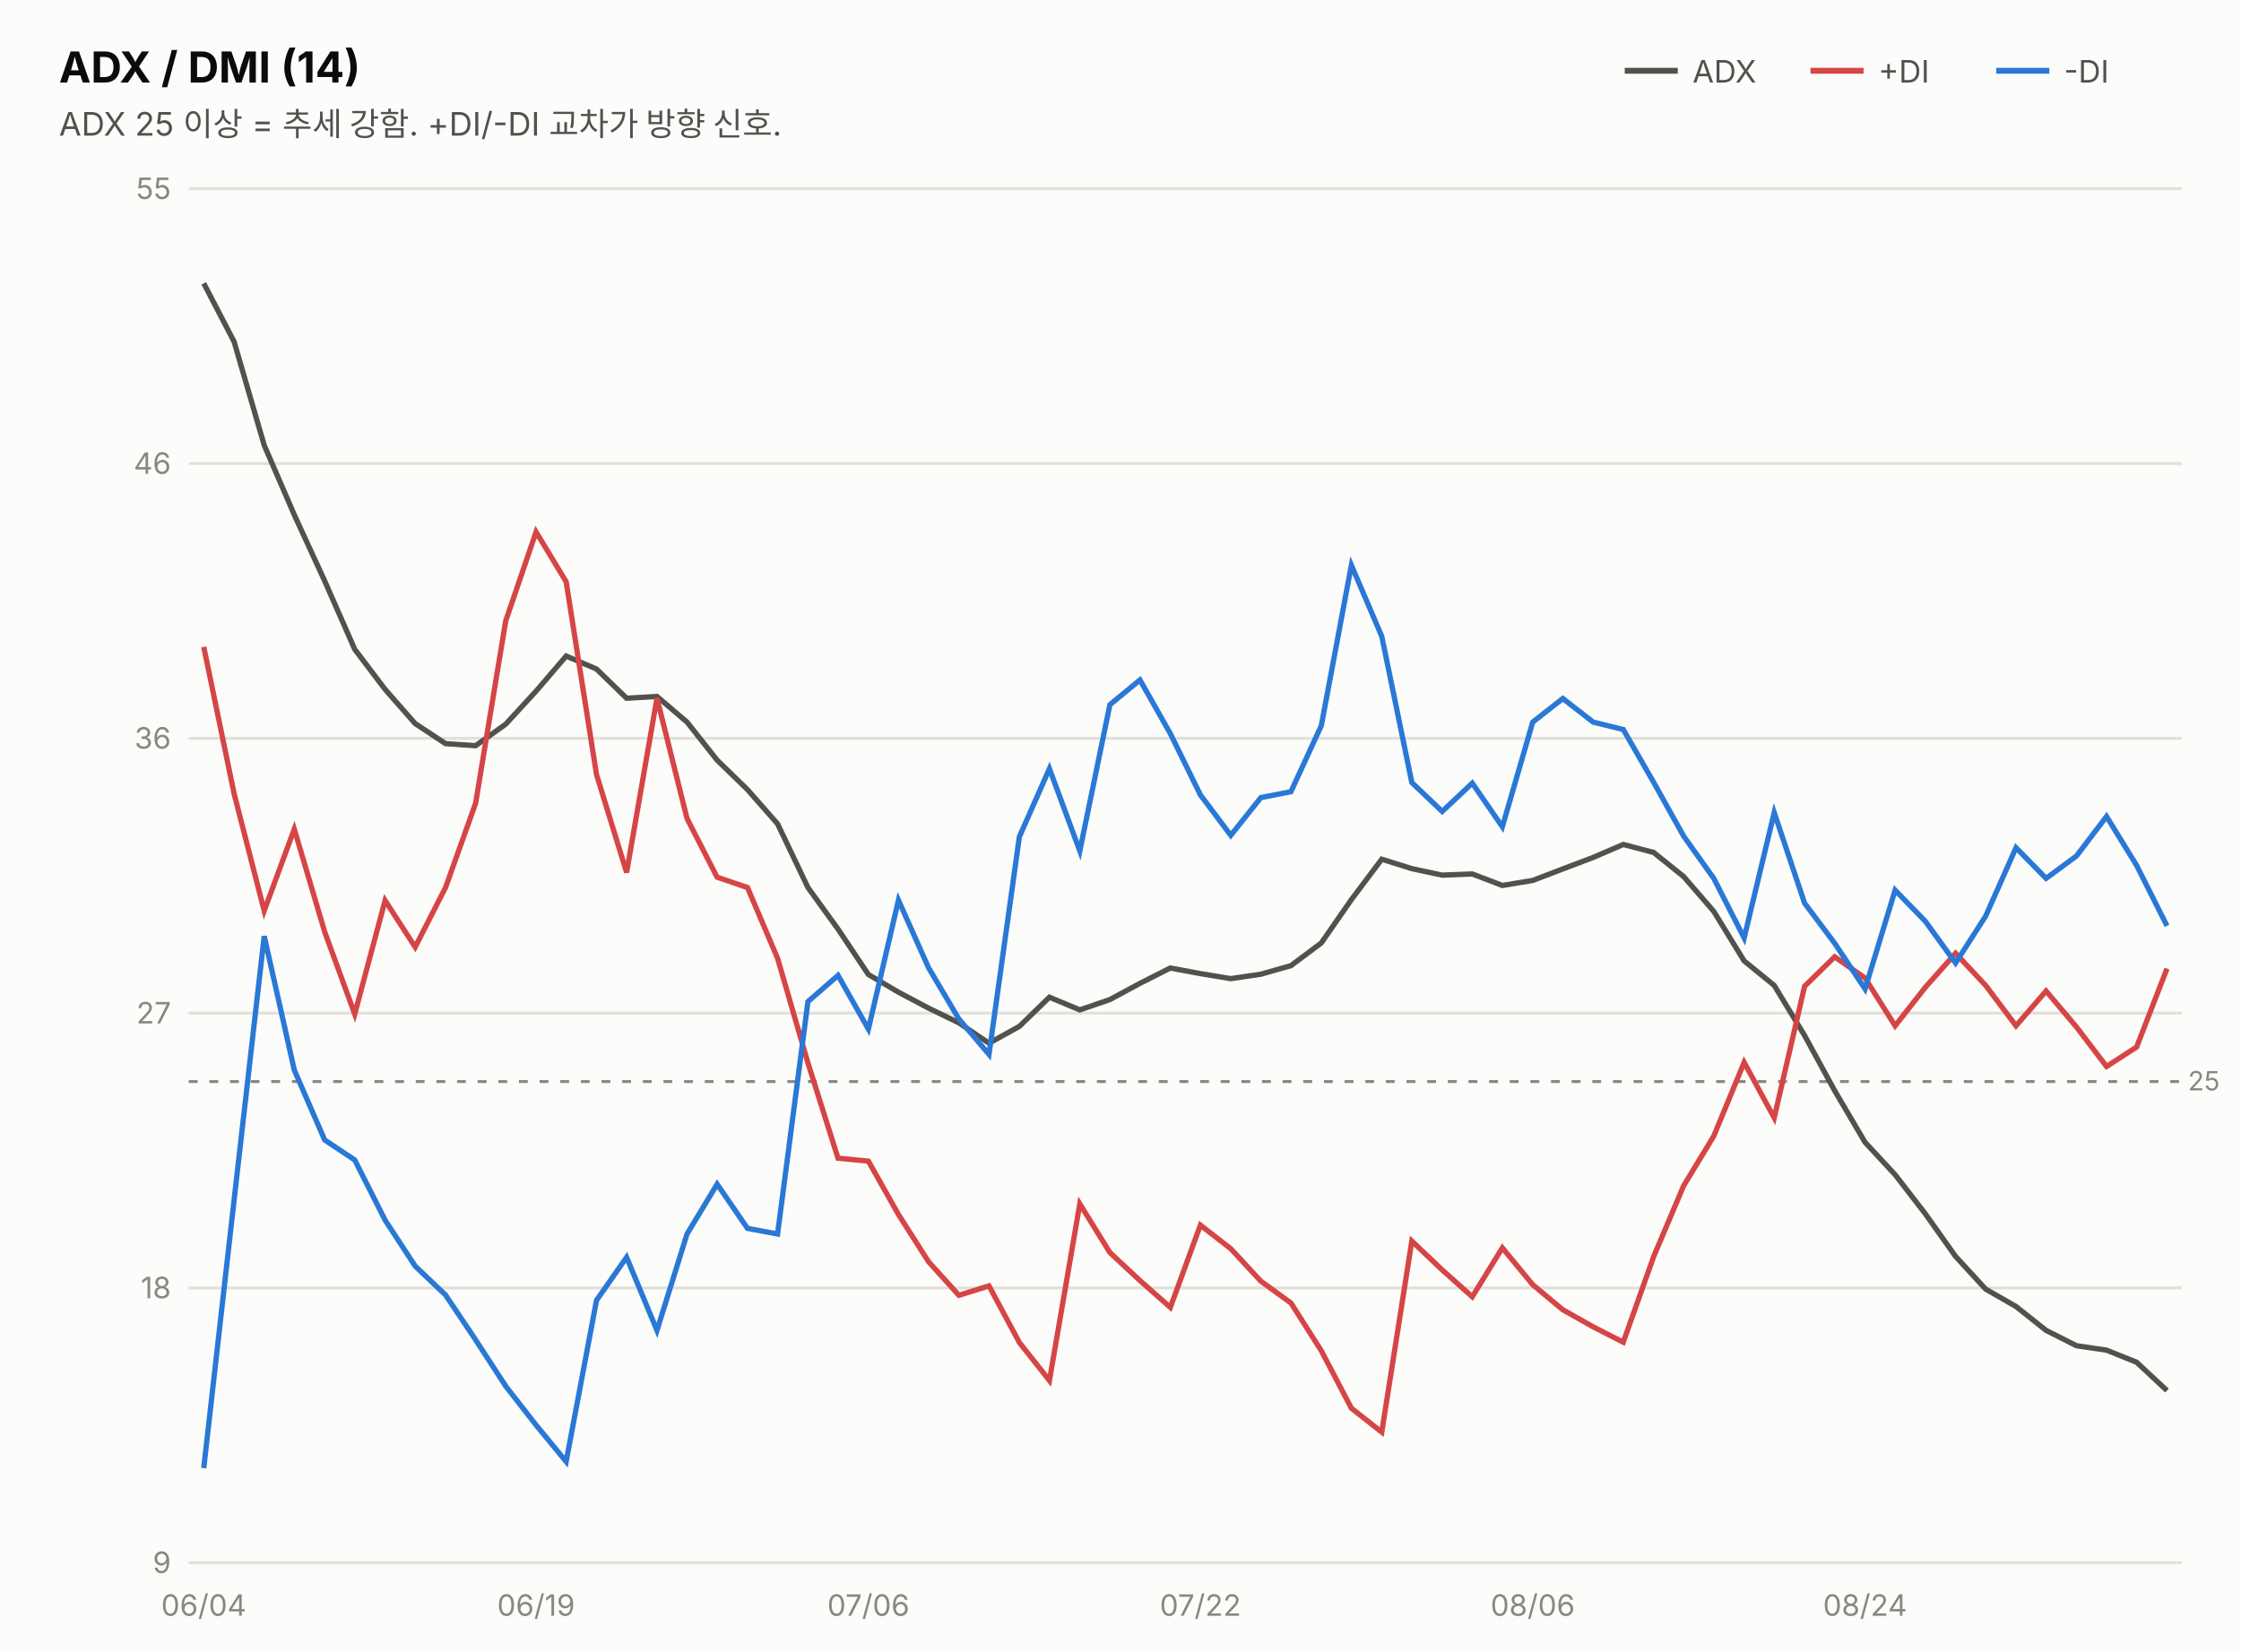
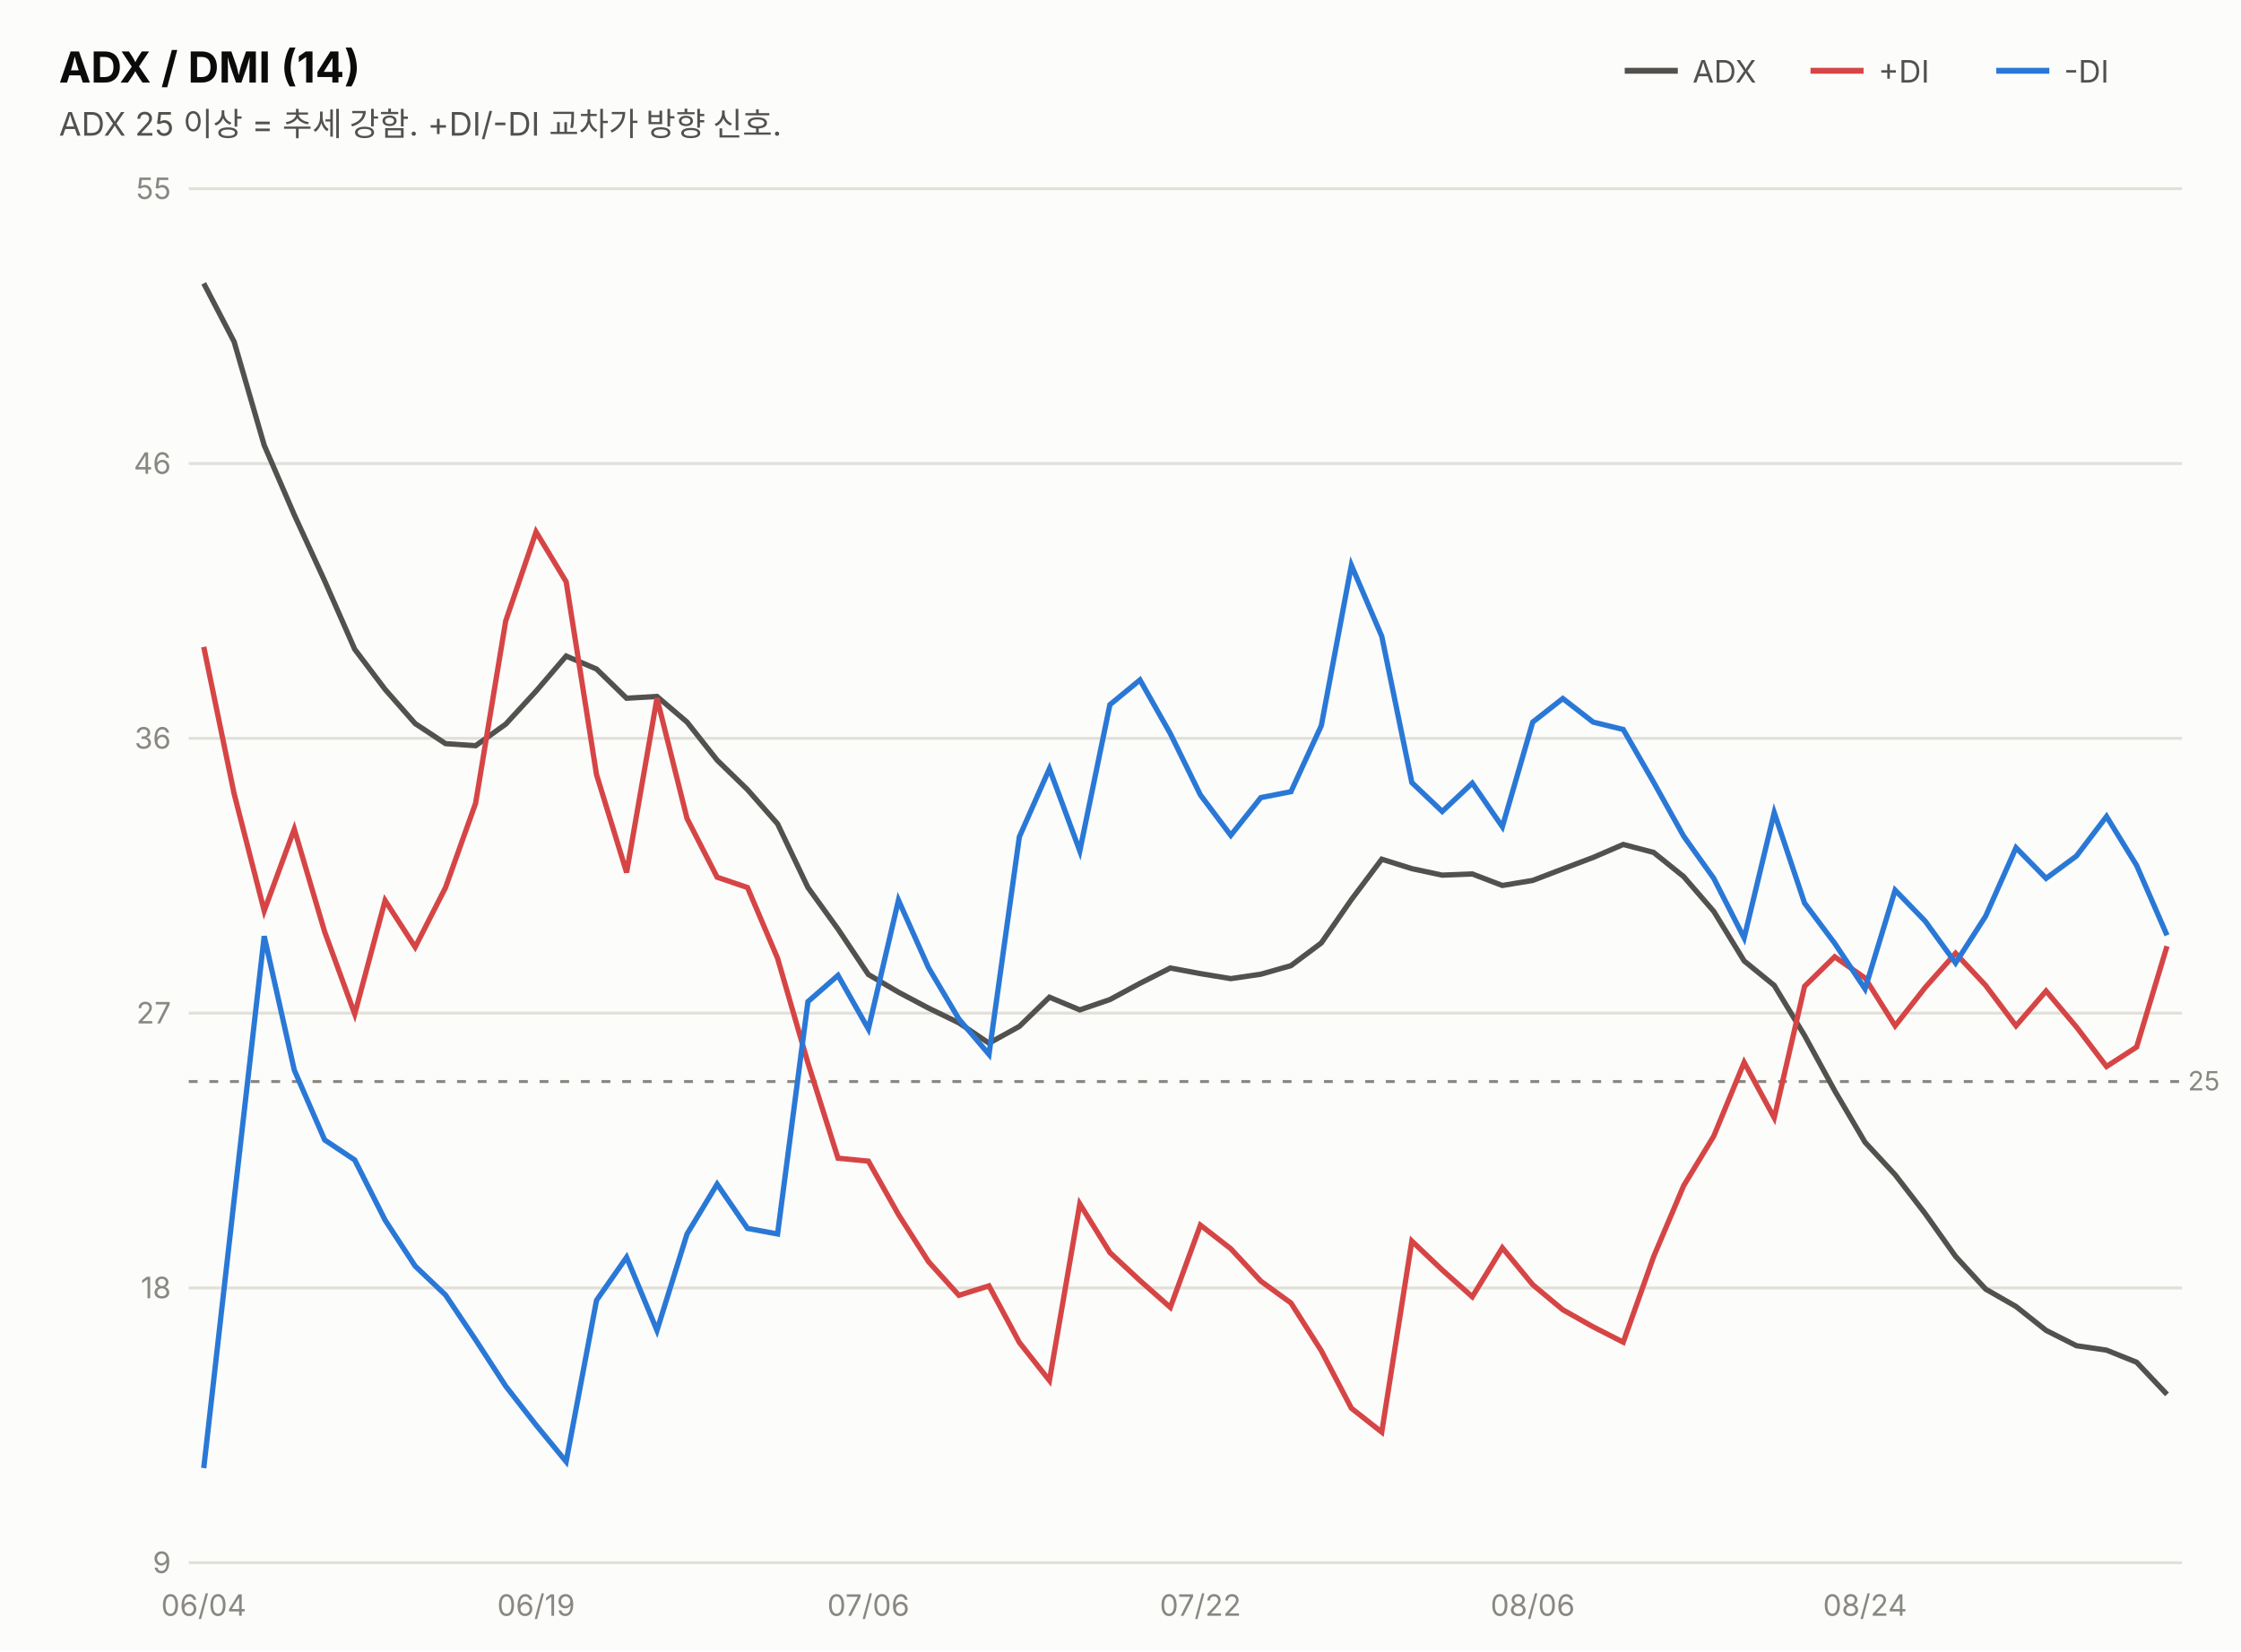
<svg xmlns="http://www.w3.org/2000/svg" width="760" height="560" viewBox="0 0 760 560" font-family="system-ui,-apple-system,&quot;Segoe UI&quot;,&quot;Malgun Gothic&quot;,&quot;Apple SD Gothic Neo&quot;,sans-serif">
  <rect width="760" height="560" fill="#fcfcfb" />
  <text x="20" y="28" font-size="14.5" font-weight="700" fill="#0b0b0b">ADX / DMI (14)</text>
  <text x="20" y="46" font-size="11" fill="#52514e">ADX 25 이상 = 추세 강함. +DI/-DI 교차가 방향 신호.</text>
  <line x1="551" y1="24" x2="569" y2="24" stroke="#52514e" stroke-width="2" />
  <text x="574" y="28" font-size="10.5" fill="#52514e">ADX</text>
  <line x1="614" y1="24" x2="632" y2="24" stroke="#d64545" stroke-width="2" />
  <text x="637" y="28" font-size="10.5" fill="#52514e">+DI</text>
  <line x1="677" y1="24" x2="695" y2="24" stroke="#2a78d6" stroke-width="2" />
  <text x="700" y="28" font-size="10.5" fill="#52514e">-DI</text>
  <line x1="64" y1="530.0" x2="740" y2="530.0" stroke="#e1e0d9" stroke-width="1" />
  <text x="58" y="533.5" font-size="10" fill="#898781" text-anchor="end" style="font-variant-numeric:tabular-nums">9</text>
  <line x1="64" y1="436.8" x2="740" y2="436.8" stroke="#e1e0d9" stroke-width="1" />
  <text x="58" y="440.3" font-size="10" fill="#898781" text-anchor="end" style="font-variant-numeric:tabular-nums">18</text>
  <line x1="64" y1="343.6" x2="740" y2="343.6" stroke="#e1e0d9" stroke-width="1" />
  <text x="58" y="347.1" font-size="10" fill="#898781" text-anchor="end" style="font-variant-numeric:tabular-nums">27</text>
  <line x1="64" y1="250.4" x2="740" y2="250.4" stroke="#e1e0d9" stroke-width="1" />
  <text x="58" y="253.9" font-size="10" fill="#898781" text-anchor="end" style="font-variant-numeric:tabular-nums">36</text>
  <line x1="64" y1="157.2" x2="740" y2="157.2" stroke="#e1e0d9" stroke-width="1" />
  <text x="58" y="160.7" font-size="10" fill="#898781" text-anchor="end" style="font-variant-numeric:tabular-nums">46</text>
  <line x1="64" y1="64.0" x2="740" y2="64.0" stroke="#e1e0d9" stroke-width="1" />
  <text x="58" y="67.5" font-size="10" fill="#898781" text-anchor="end" style="font-variant-numeric:tabular-nums">55</text>
  <line x1="64" y1="366.8" x2="740" y2="366.8" stroke="#898781" stroke-width="1" stroke-dasharray="3 4" />
  <text x="742" y="369.8" font-size="9" fill="#898781">25</text>
-   <path d="M69.1,96.1 L79.4,115.9 L89.6,151.0 L99.8,174.6 L110.1,197.0 L120.3,220.2 L130.6,233.8 L140.8,245.4 L151.1,252.2 L161.3,252.9 L171.5,245.6 L181.8,234.4 L192.0,222.5 L202.3,226.9 L212.5,236.8 L222.8,236.2 L233.0,244.9 L243.2,257.8 L253.5,267.8 L263.7,279.4 L274.0,301.0 L284.2,315.1 L294.5,330.5 L304.7,336.5 L314.9,341.9 L325.2,346.9 L335.4,353.8 L345.7,348.1 L355.9,338.2 L366.2,342.5 L376.4,339.0 L386.6,333.5 L396.9,328.3 L407.1,330.2 L417.4,331.9 L427.6,330.4 L437.8,327.5 L448.1,319.8 L458.3,305.1 L468.6,291.4 L478.8,294.6 L489.1,296.8 L499.3,296.4 L509.5,300.3 L519.8,298.6 L530.0,294.7 L540.3,290.8 L550.5,286.4 L560.8,289.1 L571.0,297.3 L581.2,309.1 L591.5,325.9 L601.7,334.2 L612.0,351.2 L622.2,369.9 L632.5,387.4 L642.7,398.4 L652.9,411.6 L663.2,426.1 L673.4,437.2 L683.7,443.1 L693.9,451.2 L704.2,456.4 L714.4,457.9 L724.6,462.0 L734.9,471.6" fill="none" stroke="#52514e" stroke-width="1.8" />
-   <path d="M69.1,219.4 L79.4,269.2 L89.6,308.9 L99.8,281.2 L110.1,316.0 L120.3,343.9 L130.6,305.4 L140.8,321.2 L151.1,301.0 L161.3,272.4 L171.5,210.6 L181.8,180.4 L192.0,197.3 L202.3,262.7 L212.5,295.9 L222.8,236.8 L233.0,277.6 L243.2,297.5 L253.5,301.0 L263.7,325.0 L274.0,360.5 L284.2,392.8 L294.5,393.8 L304.7,411.9 L314.9,427.9 L325.2,439.3 L335.4,436.1 L345.7,455.3 L355.9,468.2 L366.2,408.3 L376.4,424.8 L386.6,434.3 L396.9,443.4 L407.1,415.5 L417.4,423.5 L427.6,434.5 L437.8,441.9 L448.1,458.1 L458.3,477.6 L468.6,485.7 L478.8,420.9 L489.1,430.7 L499.3,439.8 L509.5,423.2 L519.8,435.7 L530.0,444.2 L540.3,450.0 L550.5,455.2 L560.8,426.2 L571.0,402.1 L581.2,385.3 L591.5,360.3 L601.7,379.1 L612.0,334.5 L622.2,324.5 L632.5,331.7 L642.7,347.9 L652.9,334.9 L663.2,323.3 L673.4,334.2 L683.7,347.9 L693.9,336.1 L704.2,348.3 L714.4,361.7 L724.6,355.1 L734.9,328.5" fill="none" stroke="#d64545" stroke-width="1.8" />
-   <path d="M69.1,497.9 L79.4,406.9 L89.6,317.5 L99.8,362.9 L110.1,386.6 L120.3,393.4 L130.6,413.8 L140.8,429.4 L151.1,439.2 L161.3,454.4 L171.5,470.1 L181.8,483.3 L192.0,495.7 L202.3,441.0 L212.5,426.4 L222.8,451.2 L233.0,418.5 L243.2,401.6 L253.5,416.6 L263.7,418.5 L274.0,339.7 L284.2,330.8 L294.5,349.0 L304.7,305.3 L314.9,328.2 L325.2,345.6 L335.4,357.6 L345.7,283.8 L355.9,260.7 L366.2,288.6 L376.4,239.0 L386.6,230.6 L396.9,248.8 L407.1,269.6 L417.4,283.3 L427.6,270.5 L437.8,268.5 L448.1,246.1 L458.3,191.7 L468.6,215.8 L478.8,265.4 L489.1,275.2 L499.3,265.6 L509.5,280.4 L519.8,244.9 L530.0,236.9 L540.3,244.9 L550.5,247.4 L560.8,265.3 L571.0,283.6 L581.2,297.9 L591.5,318.1 L601.7,275.6 L612.0,306.3 L622.2,319.9 L632.5,335.4 L642.7,301.9 L652.9,312.4 L663.2,326.6 L673.4,310.7 L683.7,287.5 L693.9,297.9 L704.2,290.3 L714.4,276.9 L724.6,293.5 L734.9,314.0" fill="none" stroke="#2a78d6" stroke-width="1.8" />
+   <path d="M69.1,96.1 L79.4,115.9 L89.6,151.0 L99.8,174.6 L110.1,197.0 L120.3,220.2 L130.6,233.8 L140.8,245.4 L151.1,252.2 L161.3,252.9 L171.5,245.6 L181.8,234.4 L192.0,222.5 L202.3,226.9 L212.5,236.8 L222.8,236.2 L233.0,244.9 L243.2,257.8 L253.5,267.8 L263.7,279.4 L274.0,301.0 L284.2,315.1 L294.5,330.5 L304.7,336.5 L314.9,341.9 L325.2,346.9 L335.4,353.8 L345.7,348.1 L355.9,338.2 L366.2,342.5 L376.4,339.0 L386.6,333.5 L396.9,328.3 L407.1,330.2 L417.4,331.9 L427.6,330.4 L437.8,327.5 L448.1,319.8 L458.3,305.1 L468.6,291.4 L478.8,294.6 L489.1,296.8 L499.3,296.4 L509.5,300.3 L519.8,298.6 L530.0,294.7 L540.3,290.8 L550.5,286.4 L560.8,289.1 L571.0,297.3 L581.2,309.1 L591.5,325.9 L601.7,334.2 L612.0,351.2 L622.2,369.9 L632.5,387.4 L642.7,398.4 L652.9,411.6 L663.2,426.1 L673.4,437.2 L683.7,443.1 L693.9,451.2 L704.2,456.4 L714.4,457.9 L724.6,462.0 L734.9,472.9" fill="none" stroke="#52514e" stroke-width="1.8" />
+   <path d="M69.1,219.4 L79.4,269.2 L89.6,308.9 L99.8,281.2 L110.1,316.0 L120.3,343.9 L130.6,305.4 L140.8,321.2 L151.1,301.0 L161.3,272.4 L171.5,210.6 L181.8,180.4 L192.0,197.3 L202.3,262.7 L212.5,295.9 L222.8,236.8 L233.0,277.6 L243.2,297.5 L253.5,301.0 L263.7,325.0 L274.0,360.5 L284.2,392.8 L294.5,393.8 L304.7,411.9 L314.9,427.9 L325.2,439.3 L335.4,436.1 L345.7,455.3 L355.9,468.2 L366.2,408.3 L376.4,424.8 L386.6,434.3 L396.9,443.4 L407.1,415.5 L417.4,423.5 L427.6,434.5 L437.8,441.9 L448.1,458.1 L458.3,477.6 L468.6,485.7 L478.8,420.9 L489.1,430.7 L499.3,439.8 L509.5,423.2 L519.8,435.7 L530.0,444.2 L540.3,450.0 L550.5,455.2 L560.8,426.2 L571.0,402.1 L581.2,385.3 L591.5,360.3 L601.7,379.1 L612.0,334.5 L622.2,324.5 L632.5,331.7 L642.7,347.9 L652.9,334.9 L663.2,323.3 L673.4,334.2 L683.7,347.9 L693.9,336.1 L704.2,348.3 L714.4,361.7 L724.6,355.1 L734.9,320.9" fill="none" stroke="#d64545" stroke-width="1.8" />
+   <path d="M69.1,497.9 L79.4,406.9 L89.6,317.5 L99.8,362.9 L110.1,386.6 L120.3,393.4 L130.6,413.8 L140.8,429.4 L151.1,439.2 L161.3,454.4 L171.5,470.1 L181.8,483.3 L192.0,495.7 L202.3,441.0 L212.5,426.4 L222.8,451.2 L233.0,418.5 L243.2,401.6 L253.5,416.6 L263.7,418.5 L274.0,339.7 L284.2,330.8 L294.5,349.0 L304.7,305.3 L314.9,328.2 L325.2,345.6 L335.4,357.6 L345.7,283.8 L355.9,260.7 L366.2,288.6 L376.4,239.0 L386.6,230.6 L396.9,248.8 L407.1,269.6 L417.4,283.3 L427.6,270.5 L437.8,268.5 L448.1,246.1 L458.3,191.7 L468.6,215.8 L478.8,265.4 L489.1,275.2 L499.3,265.6 L509.5,280.4 L519.8,244.9 L530.0,236.9 L540.3,244.9 L550.5,247.4 L560.8,265.3 L571.0,283.6 L581.2,297.9 L591.5,318.1 L601.7,275.6 L612.0,306.3 L622.2,319.9 L632.5,335.4 L642.7,301.9 L652.9,312.4 L663.2,326.6 L673.4,310.7 L683.7,287.5 L693.9,297.9 L704.2,290.3 L714.4,276.9 L724.6,293.5 L734.9,317.2" fill="none" stroke="#2a78d6" stroke-width="1.8" />
  <text x="69.1" y="548" font-size="10" fill="#898781" text-anchor="middle">06/04</text>
  <text x="181.8" y="548" font-size="10" fill="#898781" text-anchor="middle">06/19</text>
  <text x="294.5" y="548" font-size="10" fill="#898781" text-anchor="middle">07/06</text>
  <text x="407.1" y="548" font-size="10" fill="#898781" text-anchor="middle">07/22</text>
  <text x="519.8" y="548" font-size="10" fill="#898781" text-anchor="middle">08/06</text>
  <text x="632.5" y="548" font-size="10" fill="#898781" text-anchor="middle">08/24</text>
</svg>
